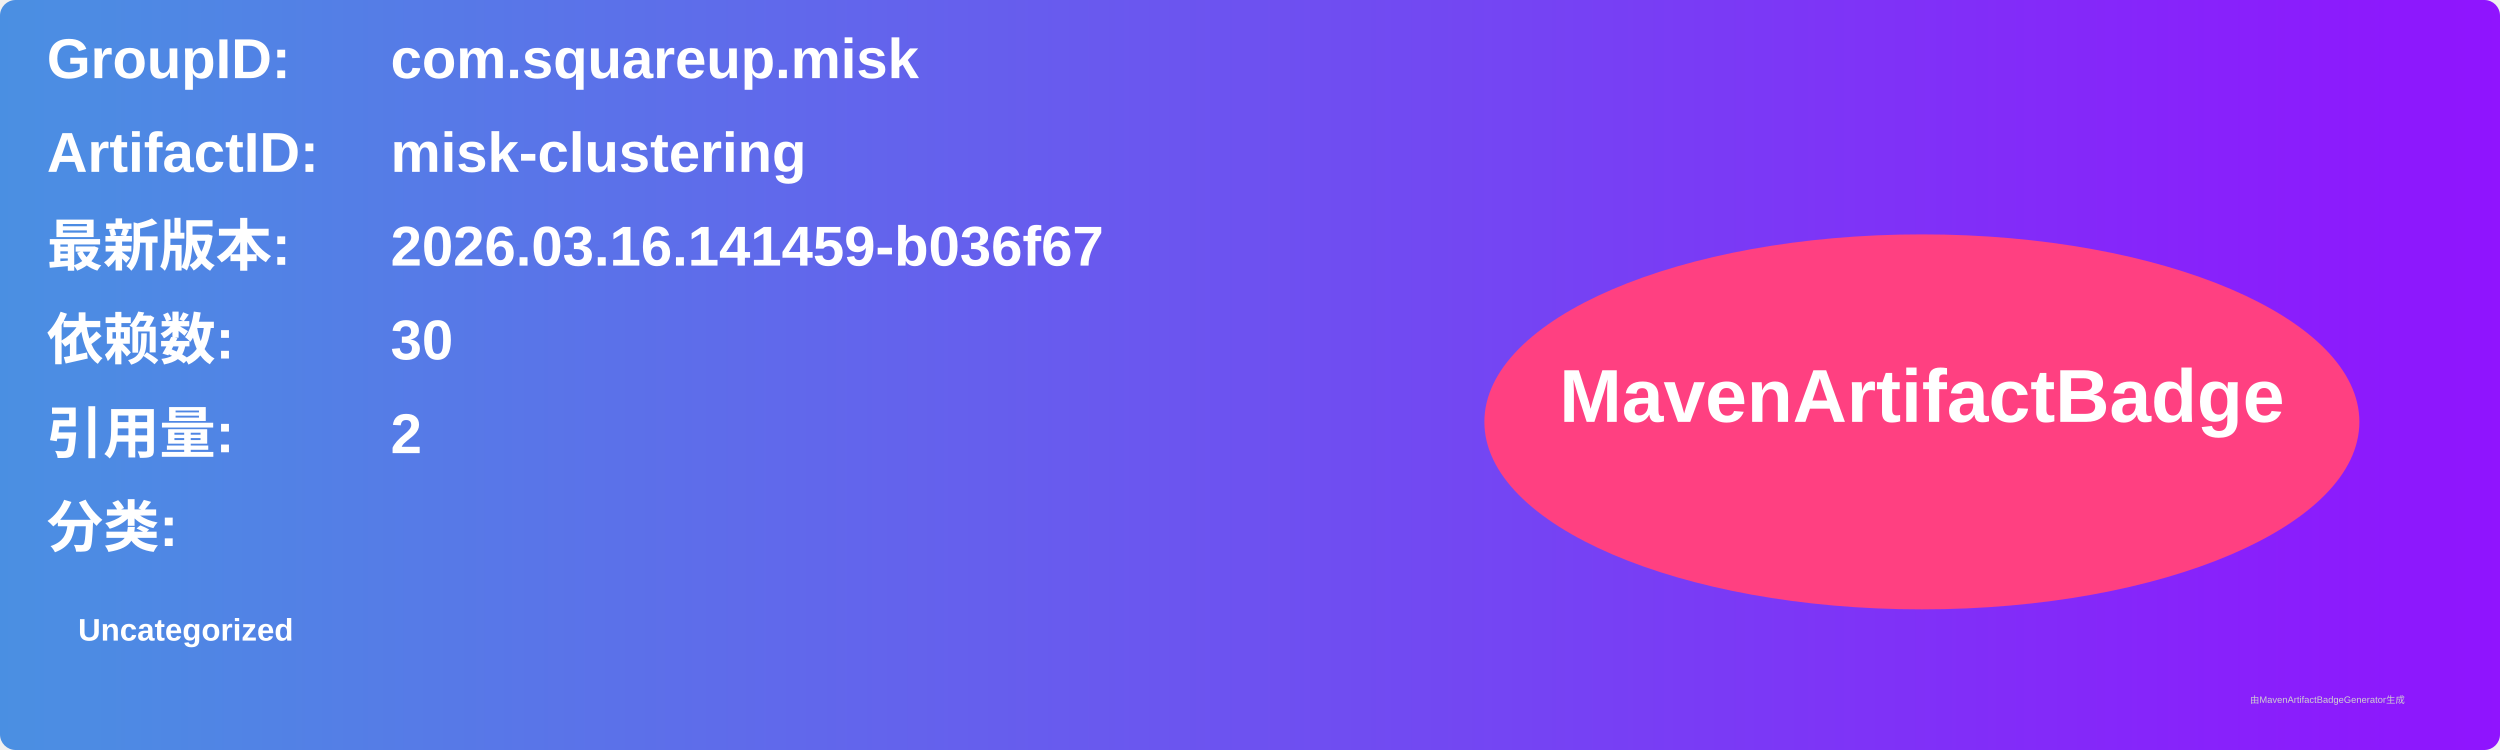
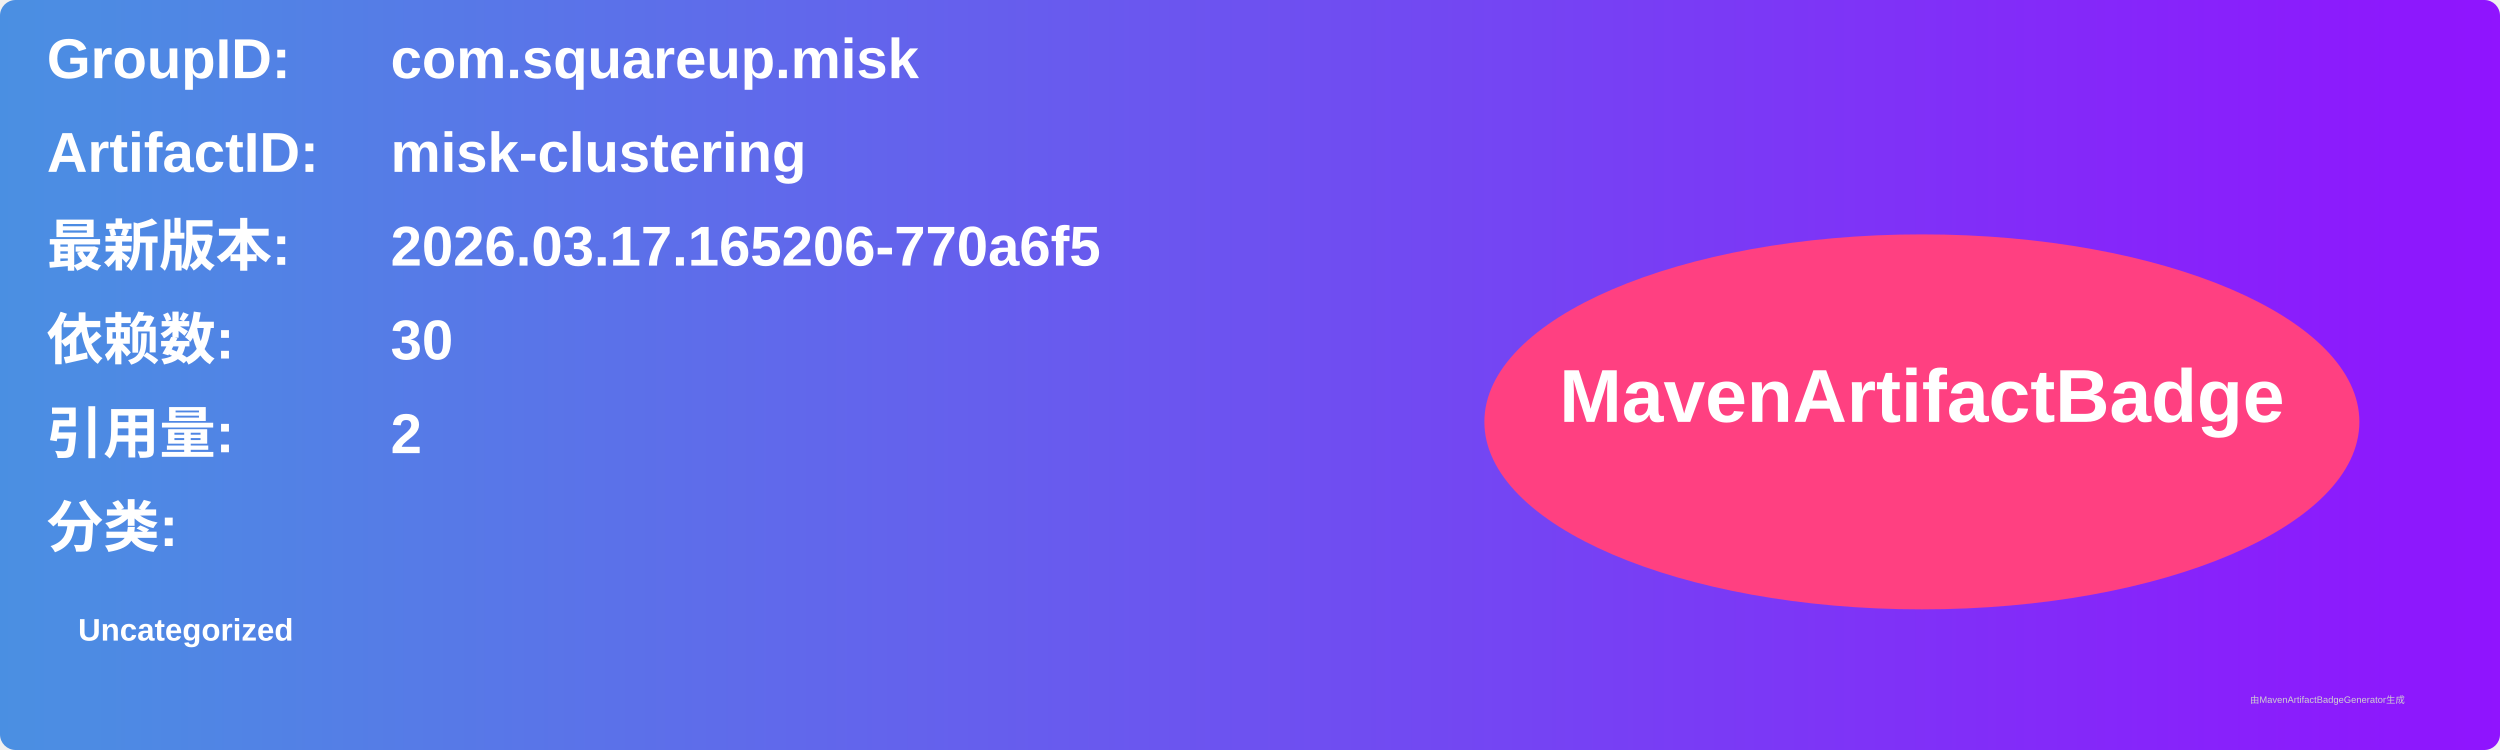
<svg xmlns="http://www.w3.org/2000/svg" width="800" height="240" viewBox="0 0 800 240">
  <linearGradient id="grad" x1="0%" y1="0%" x2="100%" y2="0%">
    <stop offset="0%" stop-color="#4a90e2" />
    <stop offset="100%" stop-color="#9013fe" />
  </linearGradient>
  <rect width="100%" height="100%" rx="5" ry="5" fill="url(#grad)" />
  <g transform="translate(15, 15)">
    <text x="0" y="10" font-family="Arial" font-size="18" fill="white" font-weight="bold" width="260">GroupID:</text>
    <text x="110" y="10" font-family="Arial" font-size="18" fill="white" font-weight="bold" width="460">com.squareup.misk</text>
    <text x="0" y="40" font-family="Arial" font-size="18" fill="white" font-weight="bold" width="260">ArtifactID:</text>
    <text x="110" y="40" font-family="Arial" font-size="18" fill="white" font-weight="bold" width="460">misk-clustering</text>
    <text x="0" y="70" font-family="Arial" font-size="18" fill="white" font-weight="bold">最新版本:</text>
    <text x="110" y="70" font-family="Arial" font-size="18" fill="white" font-weight="bold">
-       <tspan font-weight="bold">2026.03.16.141459-b036f67</tspan>
+       <tspan font-weight="bold">2026.03.17.165206-770a6f5</tspan>
    </text>
    <text x="0" y="100" font-family="Arial" font-size="18" fill="white" font-weight="bold">依赖数: </text>
    <text x="110" y="100" font-family="Arial" font-size="18" fill="white">
      <tspan font-weight="bold">30</tspan>
    </text>
    <text x="0" y="130" font-family="Arial" font-size="18" fill="white" font-weight="bold">引用量: </text>
    <text x="110" y="130" font-family="Arial" font-size="18" fill="white">
      <tspan font-weight="bold">2</tspan>
    </text>
    <text x="0" y="160" font-family="Arial" font-size="18" fill="white" font-weight="bold">分类:</text>
    <text x="10" y="190" font-family="Arial" font-size="10" fill="white">
      <tspan font-weight="bold">Uncategorized</tspan>
    </text>
    <ellipse cx="600" cy="120" rx="140" ry="60" fill="#ff4081" />
    <text x="600" y="120" text-anchor="middle" font-family="Arial" font-size="24" fill="white" font-weight="bold">MavenArtifactBadge</text>
  </g>
  <text x="720" y="225" font-family="Arial" font-size="3" fill="#d0d0d0">由MavenArtifactBadgeGenerator生成</text>
</svg>
